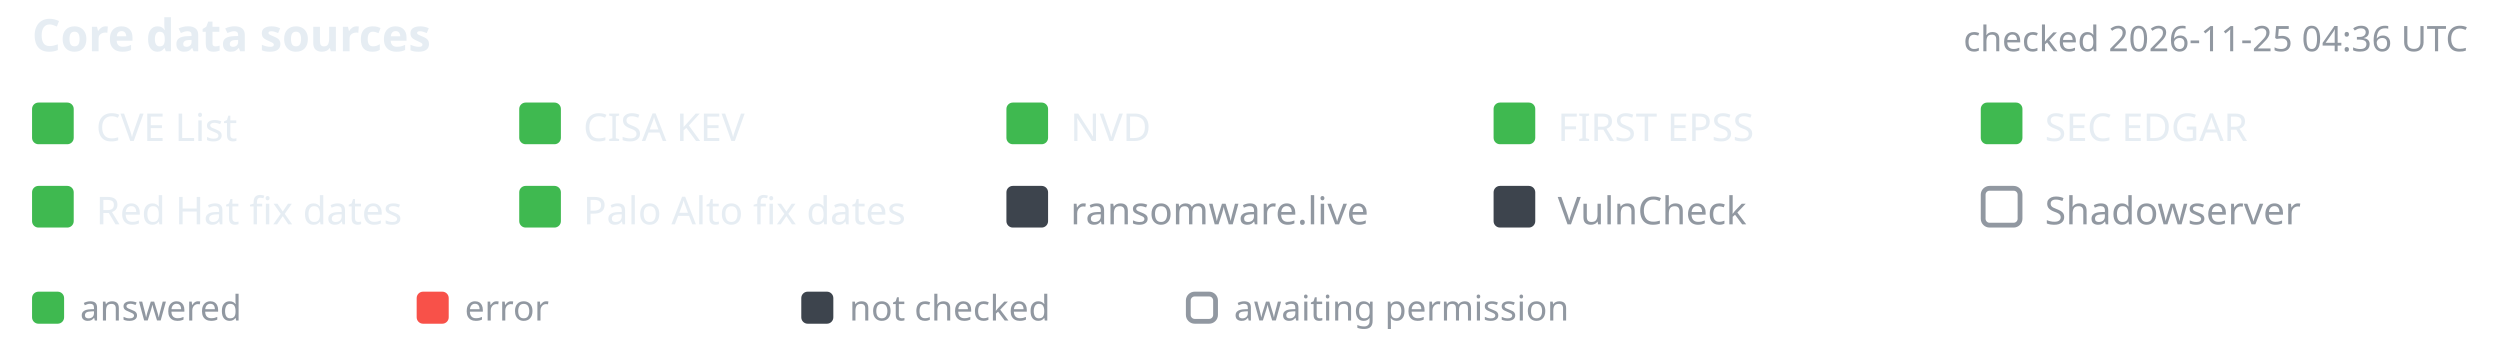
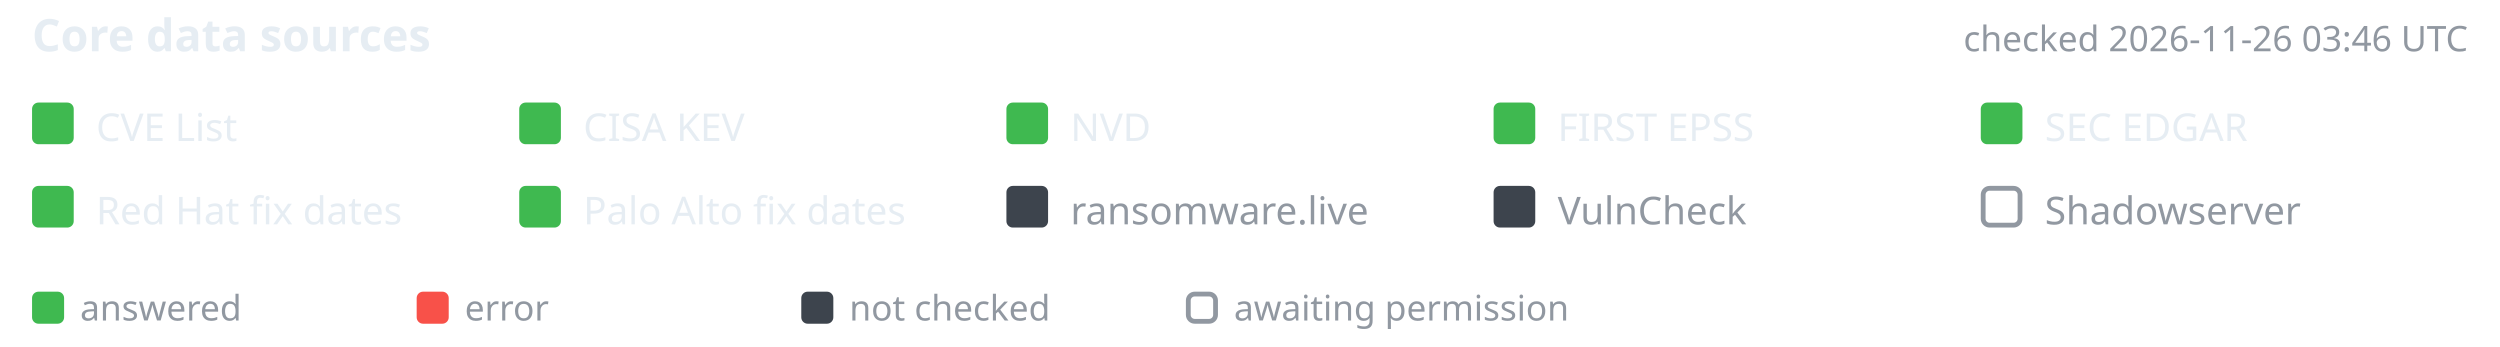
- <svg xmlns="http://www.w3.org/2000/svg" width="780" height="108" viewBox="-10 0 780 108" font-family="-apple-system,BlinkMacSystemFont,'Segoe UI','Noto Sans',Helvetica,Arial,sans-serif" role="img" aria-label="Core data source status, checked 2026-11-25 04:36 UTC">
+ <svg xmlns="http://www.w3.org/2000/svg" width="780" height="108" viewBox="-10 0 780 108" font-family="-apple-system,BlinkMacSystemFont,'Segoe UI','Noto Sans',Helvetica,Arial,sans-serif" role="img" aria-label="Core data source status, checked 2026-11-26 03:46 UTC">
  <text x="0" y="16" font-size="14" font-weight="600" fill="#e6edf3">Core data sources</text>
-   <text x="760" y="16" text-anchor="end" font-size="11" fill="#9198a1">checked 2026-11-25 04:36 UTC</text>
+   <text x="760" y="16" text-anchor="end" font-size="11" fill="#9198a1">checked 2026-11-26 03:46 UTC</text>
  <rect x="0" y="32" width="13" height="13" rx="2" fill="#3fb950" />
  <text x="20" y="44" font-size="12" fill="#e6edf3">CVE List</text>
  <rect x="152" y="32" width="13" height="13" rx="2" fill="#3fb950" />
  <text x="172" y="44" font-size="12" fill="#e6edf3">CISA KEV</text>
  <rect x="304" y="32" width="13" height="13" rx="2" fill="#3fb950" />
  <text x="324" y="44" font-size="12" fill="#e6edf3">NVD</text>
  <rect x="456" y="32" width="13" height="13" rx="2" fill="#3fb950" />
  <text x="476" y="44" font-size="12" fill="#e6edf3">FIRST EPSS</text>
  <rect x="608" y="32" width="13" height="13" rx="2" fill="#3fb950" />
  <text x="628" y="44" font-size="12" fill="#e6edf3">SEC EDGAR</text>
  <rect x="0" y="58" width="13" height="13" rx="2" fill="#3fb950" />
  <text x="20" y="70" font-size="12" fill="#e6edf3">Red Hat fix dates</text>
  <rect x="152" y="58" width="13" height="13" rx="2" fill="#3fb950" />
  <text x="172" y="70" font-size="12" fill="#e6edf3">Palo Alto fix dates</text>
  <rect x="304" y="58" width="13" height="13" rx="2" fill="#3d444d" />
  <text x="324" y="70" font-size="12" fill="#9198a1">ransomware.live</text>
  <rect x="456" y="58" width="13" height="13" rx="2" fill="#3d444d" />
  <text x="476" y="70" font-size="12" fill="#9198a1">VulnCheck</text>
  <rect x="608.75" y="58.75" width="11.5" height="11.5" rx="2" fill="none" stroke="#9198a1" stroke-width="1.5" />
  <text x="628" y="70" font-size="12" fill="#9198a1">Shadowserver</text>
  <rect x="0" y="91" width="10" height="10" rx="2" fill="#3fb950" />
  <text x="15" y="100" font-size="11" fill="#9198a1">answered</text>
  <rect x="120" y="91" width="10" height="10" rx="2" fill="#f85149" />
  <text x="135" y="100" font-size="11" fill="#9198a1">error</text>
  <rect x="240" y="91" width="10" height="10" rx="2" fill="#3d444d" />
  <text x="255" y="100" font-size="11" fill="#9198a1">not checked</text>
  <rect x="360.75" y="91.75" width="8.5" height="8.5" rx="2" fill="none" stroke="#9198a1" stroke-width="1.5" />
  <text x="375" y="100" font-size="11" fill="#9198a1">awaiting permission</text>
</svg>
